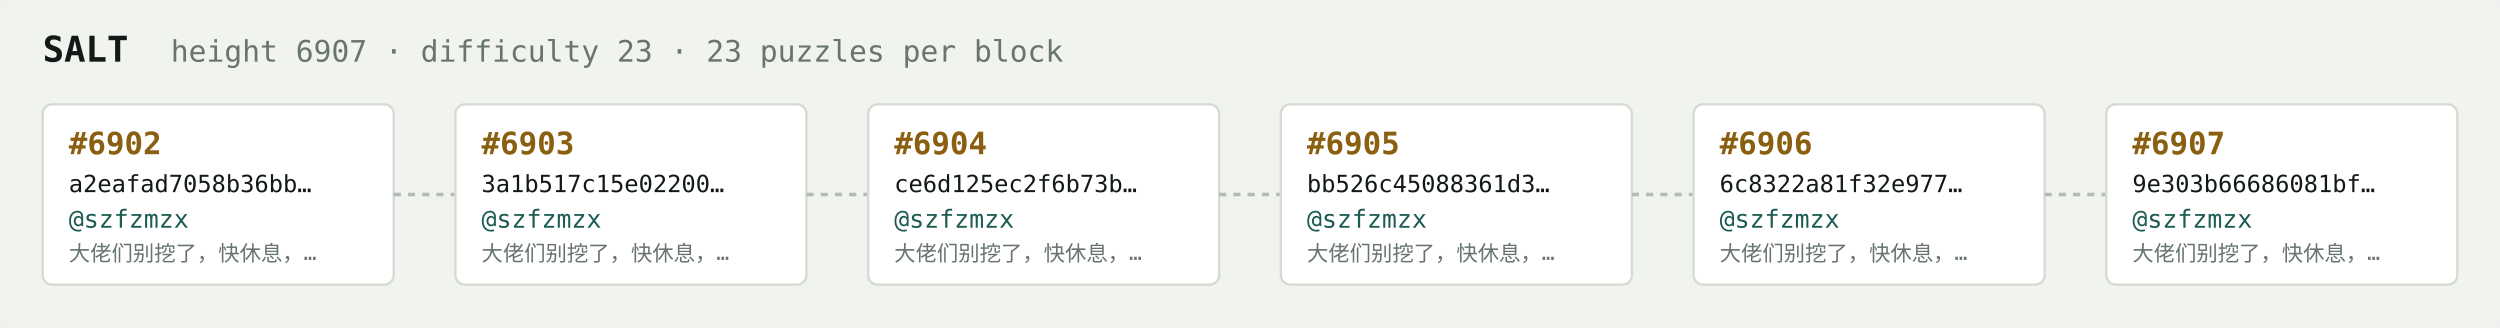
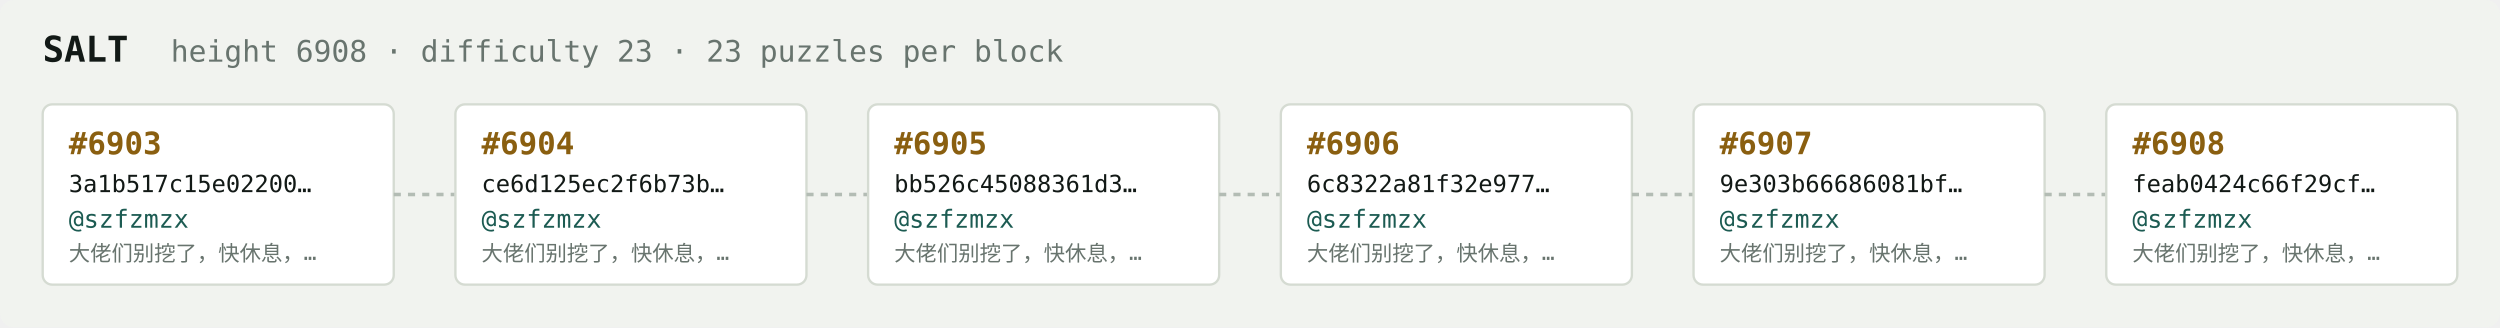
<svg xmlns="http://www.w3.org/2000/svg" width="1054" height="138" viewBox="0 0 1054 138" font-family="ui-monospace,SFMono-Regular,Menlo,monospace">
  <rect fill="#f1f3ef" width="1054" height="138" rx="6" />
  <text x="18" y="26" fill="#121916" font-size="15" font-weight="700">SALT</text>
-   <text x="72" y="26" fill="#68746e" font-size="12.5">height 6907 · difficulty 23 · 23 puzzles per block</text>
+   <text x="72" y="26" fill="#68746e" font-size="12.5">height 6908 · difficulty 23 · 23 puzzles per block</text>
  <rect x="18" y="44" width="148" height="76" rx="4" fill="#ffffff" stroke="#d5dbd2" stroke-width="1" />
-   <text x="29" y="65" fill="#8a5f10" font-size="13" font-weight="700">#6902</text>
-   <text x="29" y="81" fill="#121916" font-size="10">a2eafad7058b36bb…</text>
+   <text x="29" y="65" fill="#8a5f10" font-size="13" font-weight="700">#6903</text>
+   <text x="29" y="81" fill="#121916" font-size="10">3a1b517c15e02200…</text>
  <text x="29" y="96" fill="#1c5b52" font-size="10.5">@szfzmzx</text>
  <text x="29" y="110" fill="#68746e" font-size="9">大佬们别挖了，快休息，…</text>
  <line x1="166" y1="82.0" x2="192" y2="82.0" stroke="#b3bcb4" stroke-width="1.5" stroke-dasharray="3 3" />
  <rect x="192" y="44" width="148" height="76" rx="4" fill="#ffffff" stroke="#d5dbd2" stroke-width="1" />
-   <text x="203" y="65" fill="#8a5f10" font-size="13" font-weight="700">#6903</text>
-   <text x="203" y="81" fill="#121916" font-size="10">3a1b517c15e02200…</text>
+   <text x="203" y="65" fill="#8a5f10" font-size="13" font-weight="700">#6904</text>
+   <text x="203" y="81" fill="#121916" font-size="10">ce6d125ec2f6b73b…</text>
  <text x="203" y="96" fill="#1c5b52" font-size="10.5">@szfzmzx</text>
  <text x="203" y="110" fill="#68746e" font-size="9">大佬们别挖了，快休息，…</text>
  <line x1="340" y1="82.0" x2="366" y2="82.0" stroke="#b3bcb4" stroke-width="1.5" stroke-dasharray="3 3" />
  <rect x="366" y="44" width="148" height="76" rx="4" fill="#ffffff" stroke="#d5dbd2" stroke-width="1" />
-   <text x="377" y="65" fill="#8a5f10" font-size="13" font-weight="700">#6904</text>
-   <text x="377" y="81" fill="#121916" font-size="10">ce6d125ec2f6b73b…</text>
+   <text x="377" y="65" fill="#8a5f10" font-size="13" font-weight="700">#6905</text>
+   <text x="377" y="81" fill="#121916" font-size="10">bb526c45088361d3…</text>
  <text x="377" y="96" fill="#1c5b52" font-size="10.5">@szfzmzx</text>
  <text x="377" y="110" fill="#68746e" font-size="9">大佬们别挖了，快休息，…</text>
  <line x1="514" y1="82.0" x2="540" y2="82.0" stroke="#b3bcb4" stroke-width="1.5" stroke-dasharray="3 3" />
  <rect x="540" y="44" width="148" height="76" rx="4" fill="#ffffff" stroke="#d5dbd2" stroke-width="1" />
-   <text x="551" y="65" fill="#8a5f10" font-size="13" font-weight="700">#6905</text>
-   <text x="551" y="81" fill="#121916" font-size="10">bb526c45088361d3…</text>
+   <text x="551" y="65" fill="#8a5f10" font-size="13" font-weight="700">#6906</text>
+   <text x="551" y="81" fill="#121916" font-size="10">6c8322a81f32e977…</text>
  <text x="551" y="96" fill="#1c5b52" font-size="10.5">@szfzmzx</text>
  <text x="551" y="110" fill="#68746e" font-size="9">大佬们别挖了，快休息，…</text>
  <line x1="688" y1="82.0" x2="714" y2="82.0" stroke="#b3bcb4" stroke-width="1.5" stroke-dasharray="3 3" />
  <rect x="714" y="44" width="148" height="76" rx="4" fill="#ffffff" stroke="#d5dbd2" stroke-width="1" />
-   <text x="725" y="65" fill="#8a5f10" font-size="13" font-weight="700">#6906</text>
-   <text x="725" y="81" fill="#121916" font-size="10">6c8322a81f32e977…</text>
+   <text x="725" y="65" fill="#8a5f10" font-size="13" font-weight="700">#6907</text>
+   <text x="725" y="81" fill="#121916" font-size="10">9e303b66686081bf…</text>
  <text x="725" y="96" fill="#1c5b52" font-size="10.5">@szfzmzx</text>
  <text x="725" y="110" fill="#68746e" font-size="9">大佬们别挖了，快休息，…</text>
  <line x1="862" y1="82.0" x2="888" y2="82.0" stroke="#b3bcb4" stroke-width="1.5" stroke-dasharray="3 3" />
  <rect x="888" y="44" width="148" height="76" rx="4" fill="#ffffff" stroke="#d5dbd2" stroke-width="1" />
-   <text x="899" y="65" fill="#8a5f10" font-size="13" font-weight="700">#6907</text>
-   <text x="899" y="81" fill="#121916" font-size="10">9e303b66686081bf…</text>
+   <text x="899" y="65" fill="#8a5f10" font-size="13" font-weight="700">#6908</text>
+   <text x="899" y="81" fill="#121916" font-size="10">feab0424c66f29cf…</text>
  <text x="899" y="96" fill="#1c5b52" font-size="10.5">@szfzmzx</text>
  <text x="899" y="110" fill="#68746e" font-size="9">大佬们别挖了，快休息，…</text>
</svg>
